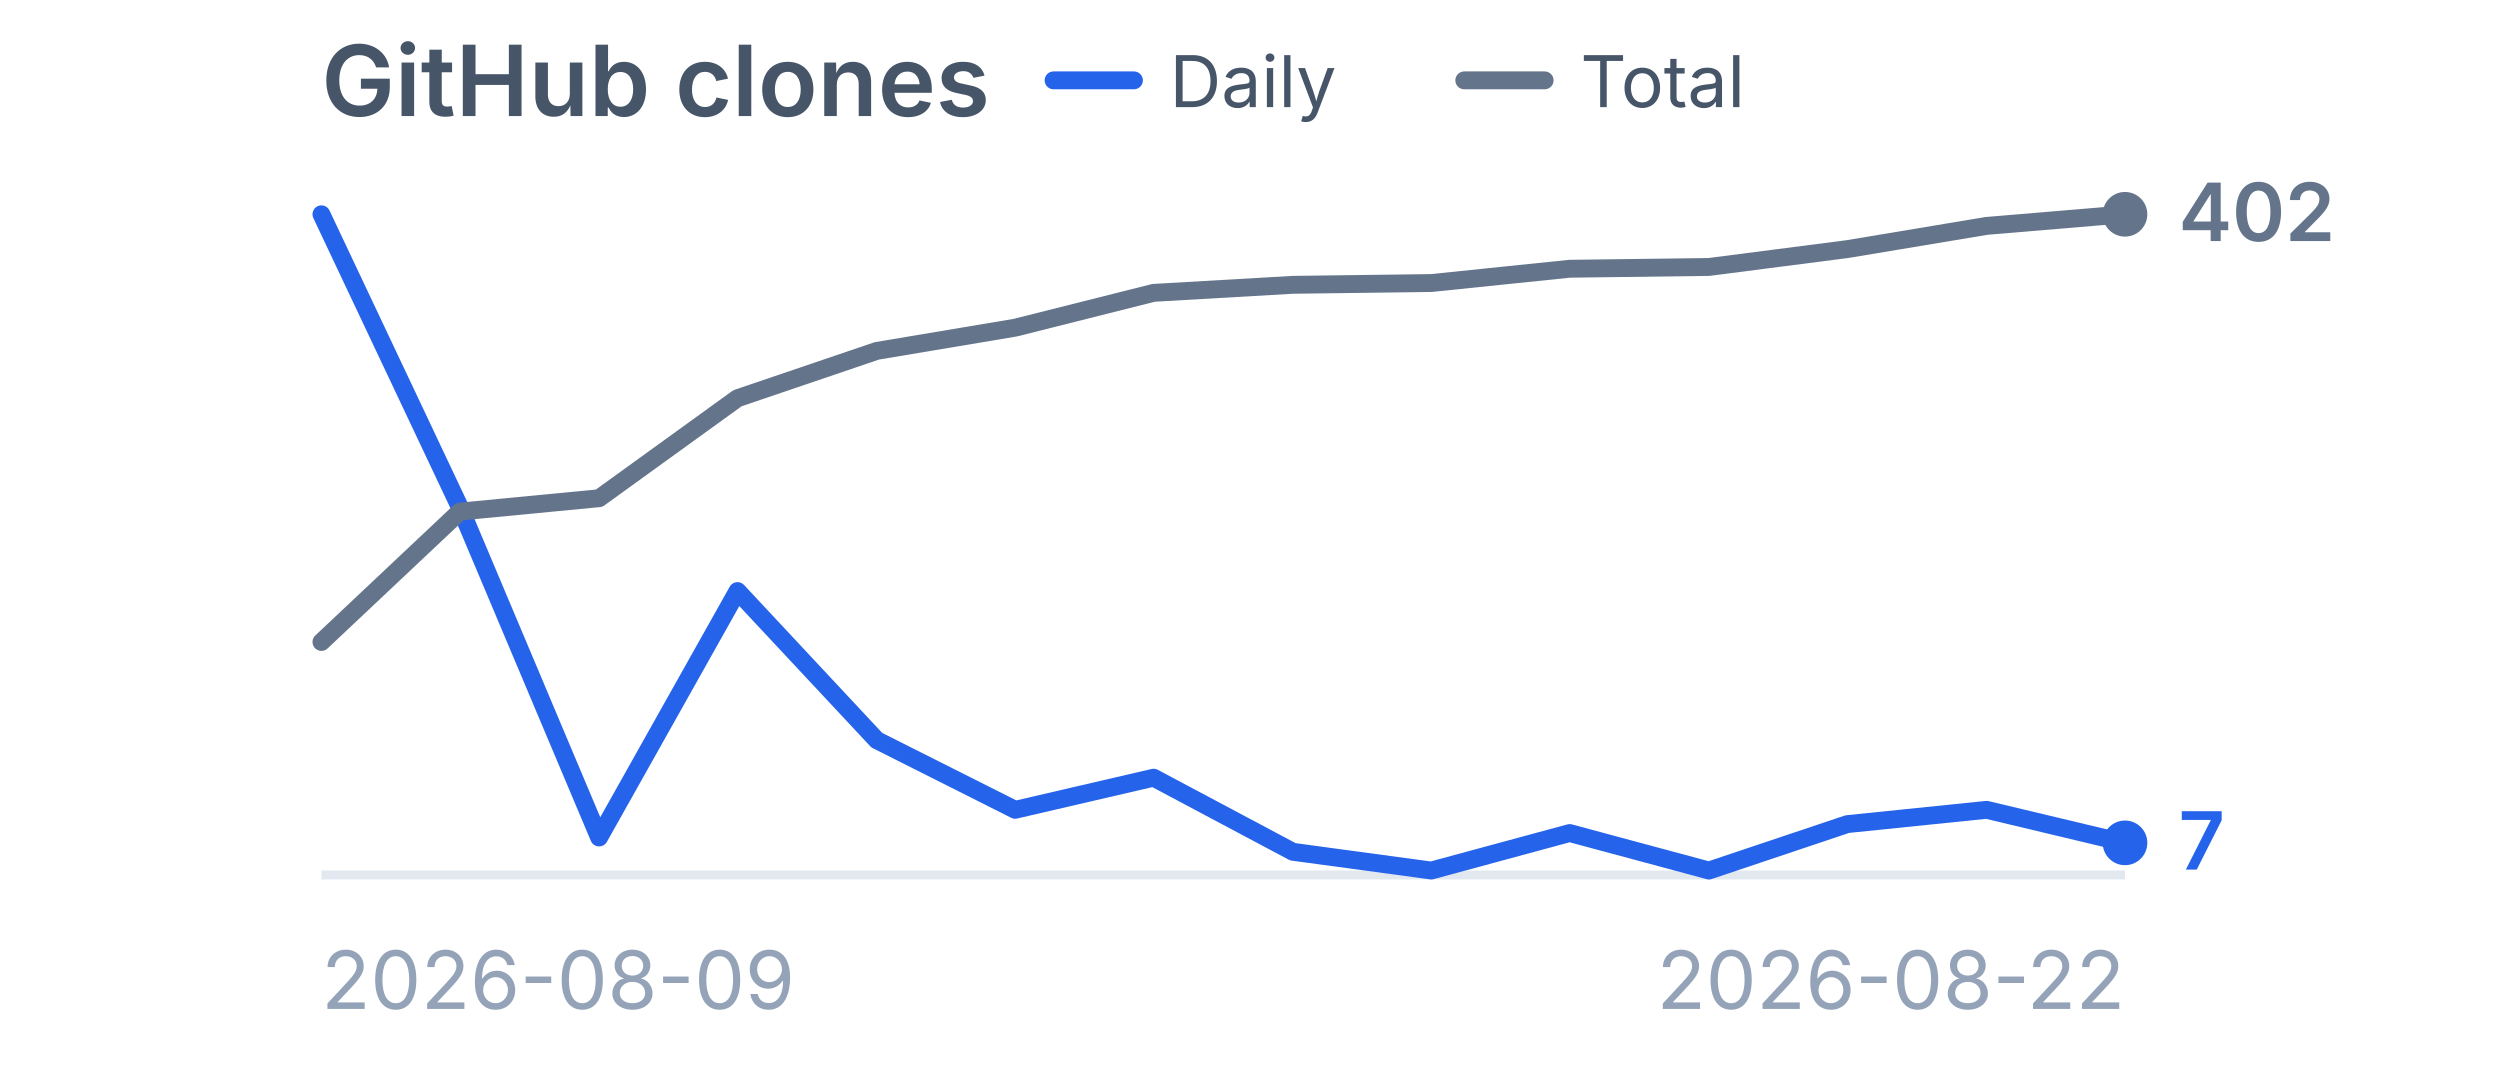
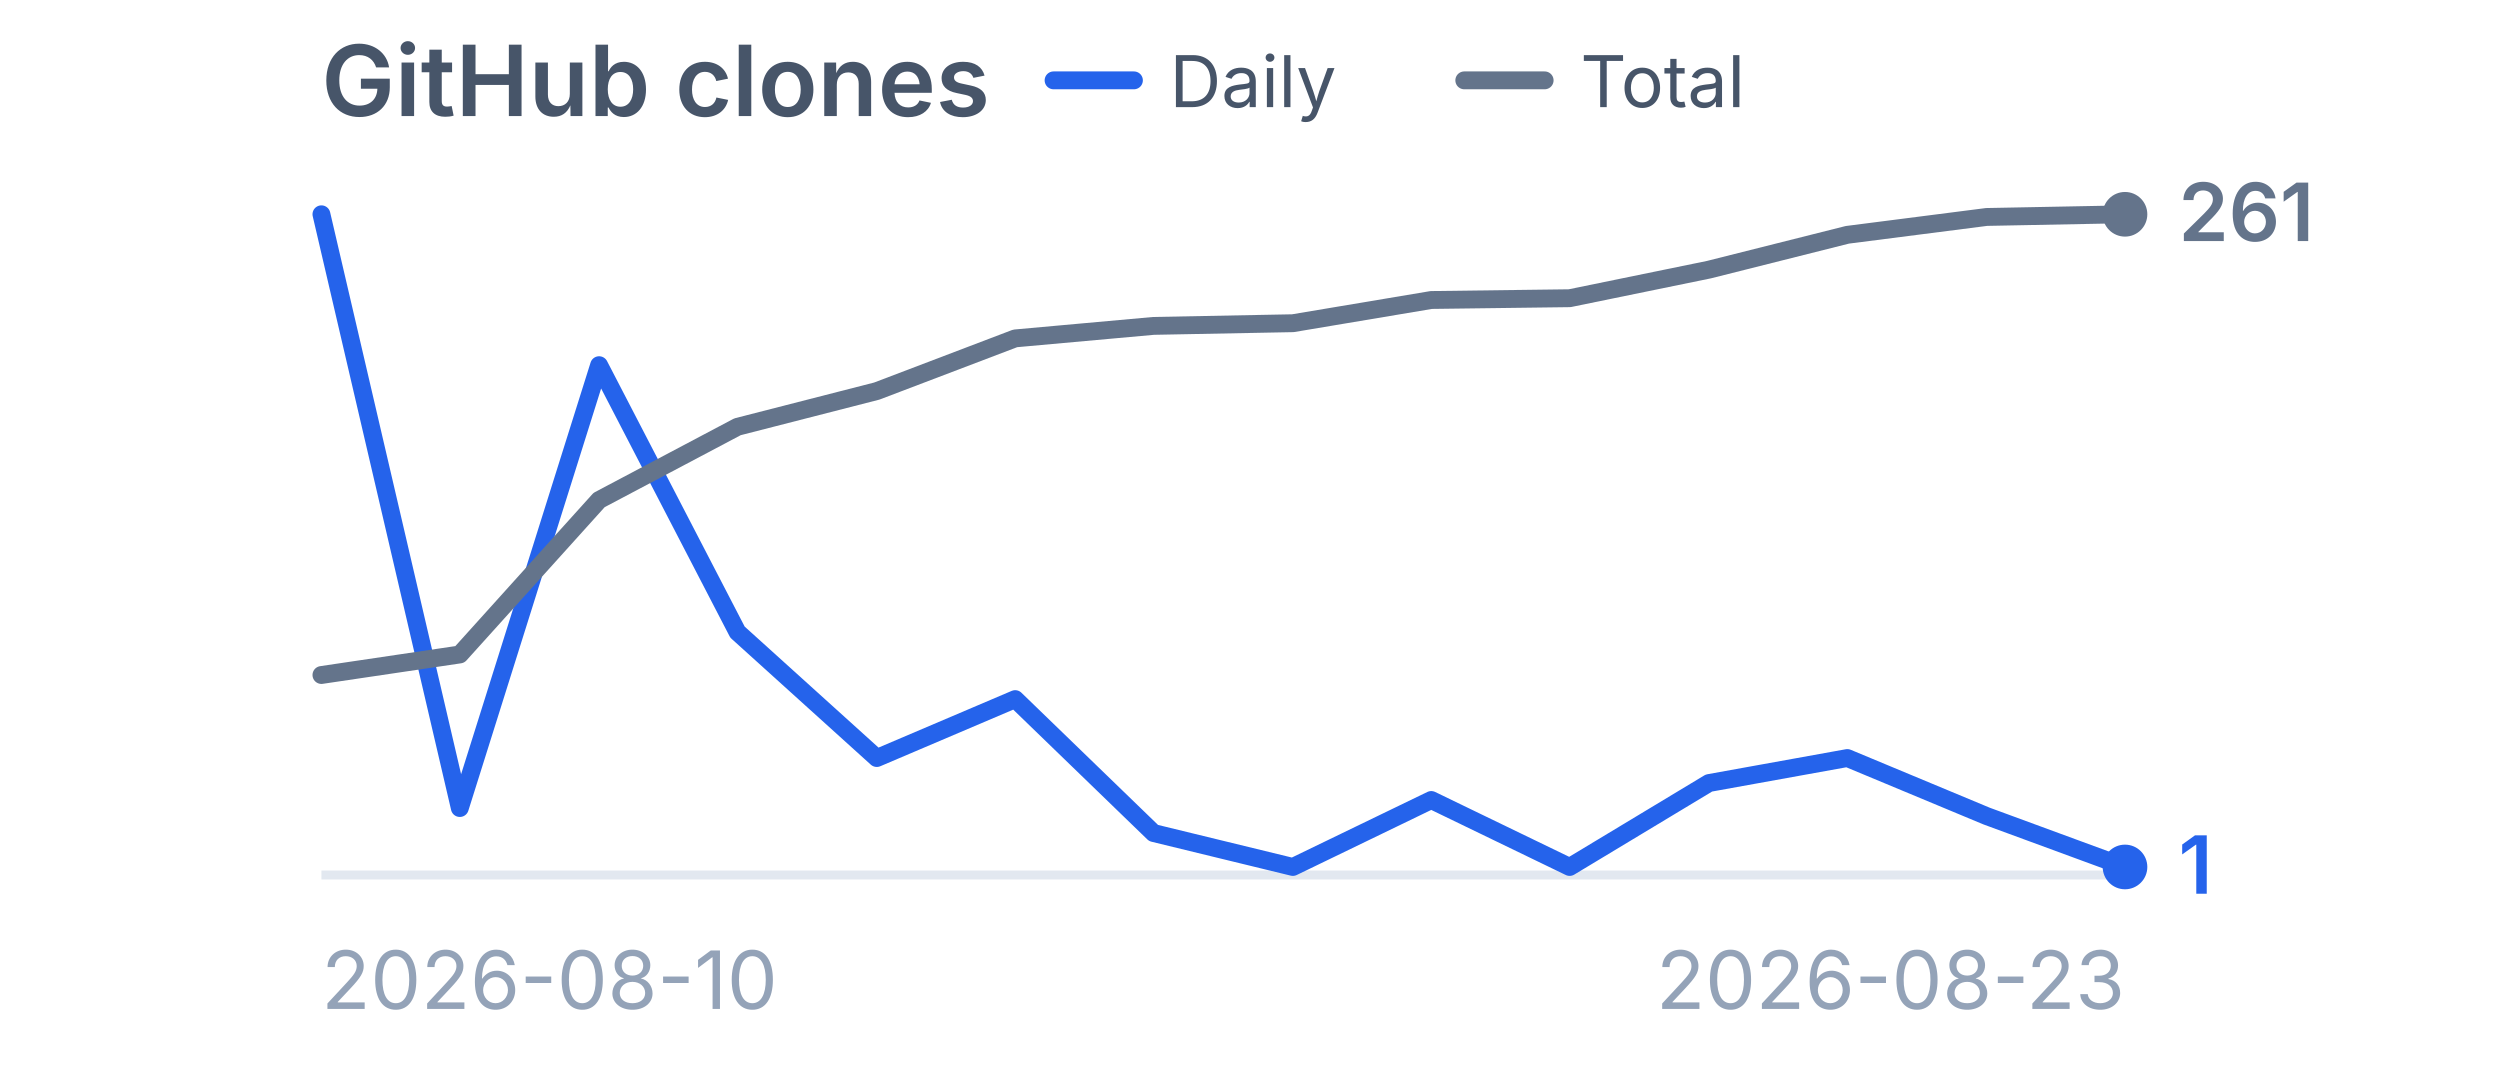
<svg xmlns="http://www.w3.org/2000/svg" viewBox="0 0 280 120" width="280" height="120" role="img" aria-label="GitHub clones">
  <style>
    .title {
      font-family:
        -apple-system,
        BlinkMacSystemFont,
        "Segoe UI",
        sans-serif;
      font-size: 11px;
      font-weight: 600;
      fill: #475569;
    }

    .label {
      font-family:
        -apple-system,
        BlinkMacSystemFont,
        "Segoe UI",
        sans-serif;
      font-size: 9px;
      fill: #94a3b8;
    }

    .legend {
      font-family:
        -apple-system,
        BlinkMacSystemFont,
        "Segoe UI",
        sans-serif;
      font-size: 8px;
      fill: #475569;
    }

    .daily-value {
      font-family:
        -apple-system,
        BlinkMacSystemFont,
        "Segoe UI",
        sans-serif;
      font-size: 9px;
      font-weight: 600;
      fill: #2563eb;
    }

    .total-value {
      font-family:
        -apple-system,
        BlinkMacSystemFont,
        "Segoe UI",
        sans-serif;
      font-size: 9px;
      font-weight: 600;
      fill: #64748b;
    }
  </style>
  <text x="36" y="13" class="title">
    GitHub clones
  </text>
  <line x1="118" y1="9" x2="127" y2="9" stroke="#2563eb" stroke-width="2" stroke-linecap="round" />
  <text x="131" y="12" class="legend">
    Daily
  </text>
  <line x1="164" y1="9" x2="173" y2="9" stroke="#64748b" stroke-width="2" stroke-linecap="round" />
  <text x="177" y="12" class="legend">
    Total
  </text>
  <line x1="36" y1="98" x2="238" y2="98" stroke="#e2e8f0" stroke-width="1" />
-   <polyline points="36.0,24.0 51.5,56.8 67.1,93.8 82.6,66.2 98.2,82.9 113.7,90.7 129.2,87.1 144.8,95.4 160.3,97.5 175.8,93.3 191.4,97.5 206.9,92.3 222.5,90.7 238.0,94.4" fill="none" stroke="#2563eb" stroke-width="2" stroke-linecap="round" stroke-linejoin="round" />
-   <circle cx="238.0" cy="94.4" r="2.5" fill="#2563eb" />
-   <polyline points="36.0,71.9 51.5,57.3 67.1,55.8 82.6,44.6 98.2,39.3 113.7,36.7 129.2,32.8 144.8,31.9 160.3,31.7 175.8,30.1 191.4,29.9 206.9,27.9 222.5,25.3 238.0,24.0" fill="none" stroke="#64748b" stroke-width="2" stroke-linecap="round" stroke-linejoin="round" />
+   <polyline points="36.0,24.0 51.5,90.5 67.1,40.9 82.6,70.8 98.2,84.9 113.7,78.3 129.2,93.3 144.8,97.1 160.3,89.6 175.8,97.1 191.4,87.7 206.9,84.9 222.5,91.4 238.0,97.1" fill="none" stroke="#2563eb" stroke-width="2" stroke-linecap="round" stroke-linejoin="round" />
+   <circle cx="238.0" cy="97.1" r="2.5" fill="#2563eb" />
+   <polyline points="36.0,75.6 51.5,73.3 67.1,56.0 82.6,47.8 98.2,43.8 113.7,37.9 129.2,36.5 144.8,36.2 160.3,33.6 175.8,33.4 191.4,30.2 206.9,26.3 222.5,24.3 238.0,24.0" fill="none" stroke="#64748b" stroke-width="2" stroke-linecap="round" stroke-linejoin="round" />
  <circle cx="238.0" cy="24.0" r="2.5" fill="#64748b" />
-   <text x="244.0" y="97.4" class="daily-value">
-     7
+   <text x="244.0" y="100.1" class="daily-value">
+     1
  </text>
  <text x="244.0" y="27.0" class="total-value">
-     402
+     261
  </text>
  <text x="36" y="113" class="label">
-     2026-08-09
+     2026-08-10
  </text>
  <text x="238" y="113" text-anchor="end" class="label">
-     2026-08-22
+     2026-08-23
  </text>
</svg>
